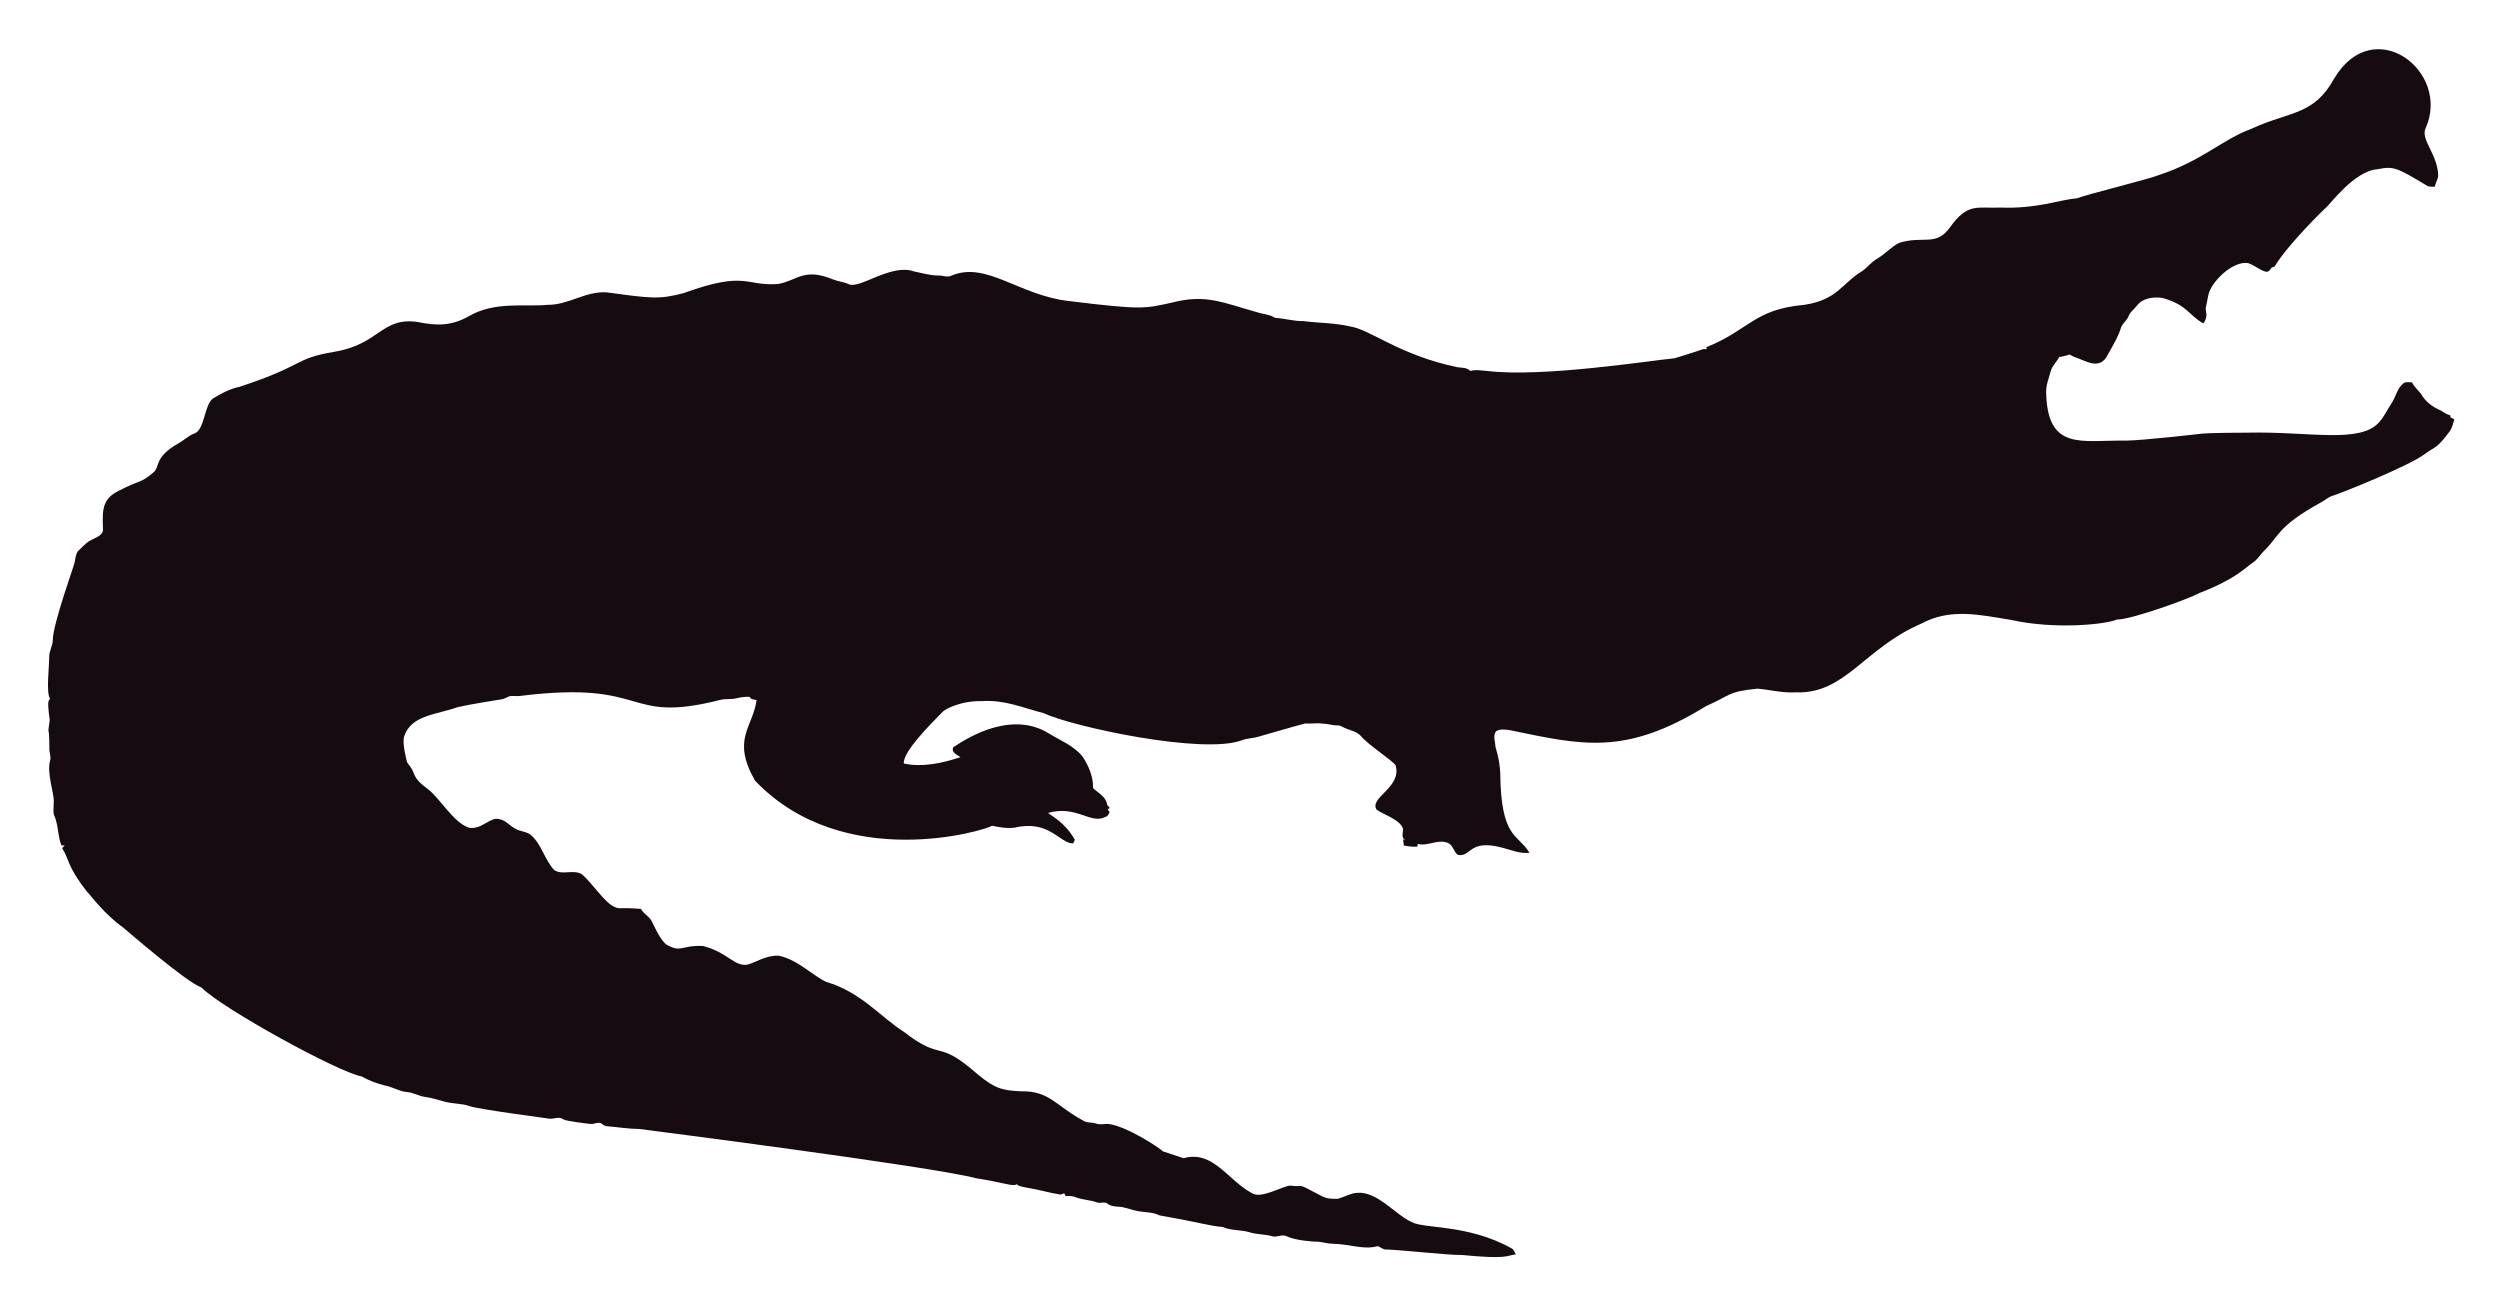
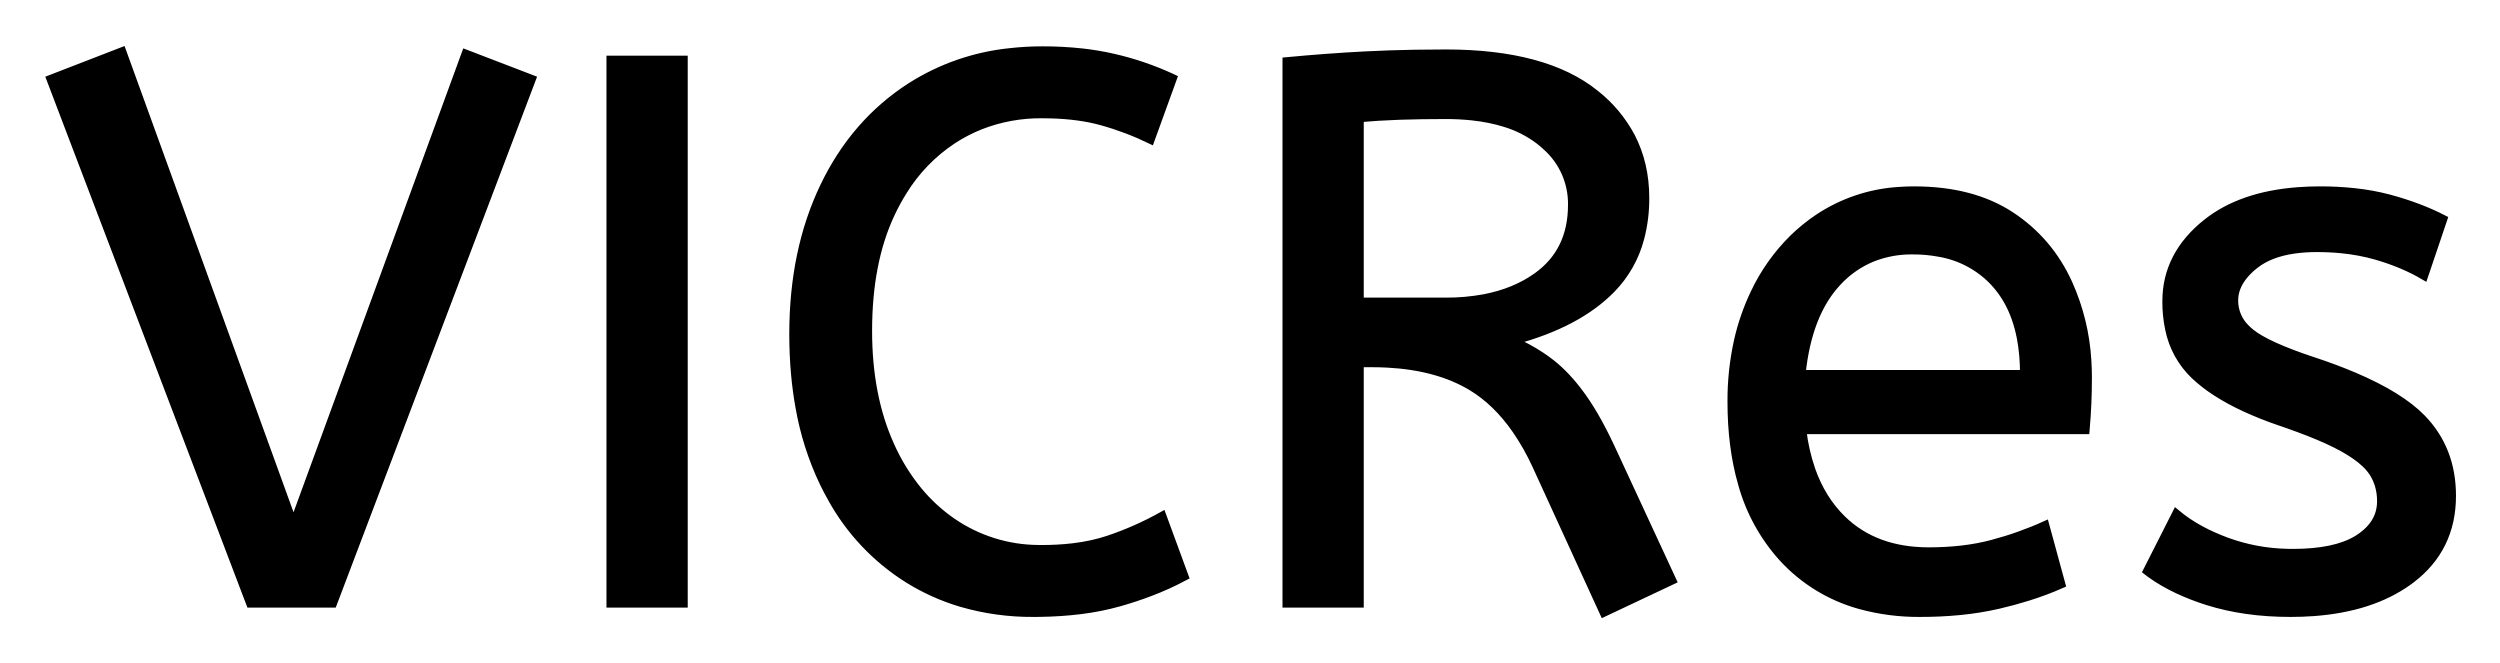
- <svg xmlns="http://www.w3.org/2000/svg" role="img" viewBox="-18.65 -23.65 2659.80 1387.30">
-   <path fill="#160B10" d="M2562.057 112.664c-5.93 12.226 13.089 27.649 13.408 51.328-.967 3.791-2.837 7.289-3.816 11.093-2.417-.267-4.923.089-7.226-.636-33.512-20.05-36.245-21.483-53.631-18.038-24.88 1.775-51.012 38.147-54.547 40.579-1 .685-40.963 39.485-54.967 62.993-1.056.331-2.086.661-3.078 1.005-1.45 2.188-3.295 5.317-6.386 4.363-6.755-1.794-12.047-7.022-18.687-9.083-14.172-2.325-33.569 14.577-40.185 28.126-2.76 5.432-2.862 11.614-4.401 17.415-2.078 5.918 3.558 9.203-2.964 18.611-15.758-8.651-16.89-19.671-43.645-27.108-9.541-1.323-21.002.025-27.146 8.345-2.9 3.956-7.454 6.64-8.994 11.487-1.705 4.223-5.788 6.857-7.569 10.978-3.219 10.775-9.274 20.417-14.705 30.186-7.484 15.043-21.458 7.113-29.639 3.893-3.549-1.501-7.378-2.404-10.482-4.745-3.613 1.31-7.378 2.124-11.131 2.799-2.9 5.19-7.62 9.362-9.184 15.252-1.972 7.442-5.139 14.807-4.771 22.656 1.426 62.435 37.744 50.23 84.657 50.985 18.427-.238 76.659-6.917 77.661-7.06 10.315-1.512 51.103-1.387 52.104-1.425 64.718-1.507 119.253 12.017 139.725-10.991 5.622-6.144 8.955-13.878 13.598-20.735 4.617-7.073 5.915-16.893 13.662-21.562 2.519-.687 5.19-.305 7.81-.242 2.481 5.406 7.582 8.854 10.609 13.891 4.503 7.467 12.047 12.632 19.921 16.041 3.269 1.794 6.144 4.389 9.999 4.936.166.852.369 1.705.598 2.57 1.259.611 2.519 1.208 3.854 1.819-1.196 4.325-2.073 8.854-4.681 12.606-14.981 20.134-15.737 16.079-26.561 24.297-16.513 12.73-90.704 42.38-97.937 44.421-4.63 1.259-8.078 4.719-12.199 6.907-47.689 26.034-44.914 36.755-61.276 51.99-3.969 4.096-6.856 9.273-11.754 12.403-6.886 4.248-16.845 16.908-56.76 32.26-10.994 6.222-73.381 28.559-87.544 28.177-12.182 5.289-66.295 10.873-113.113.394-34.047-5.52-64.247-12.539-95.05 3.905-61.045 26.219-81.054 75.205-133.67 73.195-13.739.903-27.159-2.684-40.745-3.943-32.756 3.396-26.951 6.432-54.687 18.547-86.536 53.421-132.198 41.426-208.888 25.607-4.859-.636-10.304-1.616-14.68 1.259-3.511 4.999-.687 11.232-.509 16.804 2.76 8.879 4.605 18.076 5.037 27.388.678 70.703 18.876 64.615 31.064 85.038-10.38 1.31-20.137-3.346-30.008-5.724-35.054-8.942-31.959 10.974-46.367 7.887-4.376-3.651-5.076-10.864-10.94-12.886-10.482-3.893-20.875 4.033-31.37 1.285-.165.725-.483 2.163-.649 2.875-4.834.432-9.592-.331-14.311-1.196-.153-2.201-.407-4.401-.751-6.551.7.127 2.112.382 2.824.509-5.368-1.387-2.926-7.48-2.862-11.411-2.581-10.171-21.93-15.743-28.266-20.735-7.896-13.101 27.192-23.356 20.29-47.143-4.808-6.385-29.888-22.164-37.17-31.395-4.783-5.063-12.047-5.813-18.013-8.815-1.972-.827-3.791-2.315-6.017-2.239-5.597.191-10.965-1.781-16.537-1.908-6.208-.878-12.441.318-18.661-.076-6.376 1.51-49.471 13.993-49.471 13.993-5.775 1.781-11.97 1.603-17.631 3.791-41.153 15.671-180.401-14.399-211.051-28.838-22.477-5.819-41.27-14.396-65.945-12.772-23.033-.496-39.521 9.215-41.101 11.08-14.156 14.382-42.805 43.009-41.597 55.297 9.881 2.049 27.067 4.244 60.297-6.755-3.6-2.633-10.164-4.859-7.683-10.52 30.91-20.96 69.478-34.528 101.385-14.896 12.454 7.683 26.879 13.128 36.241 24.907 6.449 9.897 11.461 21.384 11.08 33.43 5.483 5.19 14.184 9.464 14.96 17.771.954 1.132 1.883 2.239 2.9 3.371-.56.344-1.679 1.03-2.251 1.361.674 1.081 1.336 2.15 2.022 3.244-1.157 2.112-2.252 4.643-4.923 5.037-15.167 7.923-30.412-12.885-60.589-4.414 4.515 3.914 17.957 10.035 28.495 28.596-.623 1.285-1.221 2.582-1.781 3.893-14.581-.066-25.26-25.439-62.103-16.83-8.065 1.081-16.27-.28-24.119-2.048-5.689 4.616-157.704 51.097-252.241-47.919-25.462-44.516-2.105-56.742 1.616-85.776-2.646-.598-6.259-.445-7.429-3.447-4.834-.216-9.63.547-14.311 1.666-5.343 1.336-10.927.254-16.283 1.527-104.921 26.598-73.475-21.586-213.976-4.058-3.638.483-7.327-.471-10.927.267-2.722 1.043-5.203 2.786-8.129 3.244-1.005.139-35.568 5.632-46.749 8.332-23.248 8.245-49.669 8.494-57.027 31.013-2.544 7.127 2.495 25.23 2.659 26.23.509 2.748 2.964 4.529 4.274 6.907 5.125 7.002 1.576 10.814 17.186 22.287 13.483 9.569 27.903 36.42 44.764 41.877 13.652 2.389 22.508-11.842 32.107-9.146 7.022 1.107 11.334 7.276 17.415 10.317 5.356 3.193 12.365 2.633 17.033 7.162 11.029 10.189 14.018 26.078 24.284 36.878 8.765 5.47 19.972-.979 28.965 4.071 11.309 9.233 25.045 31.634 35.809 35.287 4.836 2.294 4.589-.02 27.477 1.832 2.226 4.796 7.327 7.085 10.253 11.347 2.611 3.387 8.633 20.294 16.715 26.574 16.075 9.185 15.426.491 38.875 1.488 26.056 6.667 32.977 21.713 46.774 19.997 8.688-1.942 19.833-10.206 33.646-9.68 20.419 4.043 37.013 21.857 50.896 27.986 36.199 10.4 58.502 37.92 82.062 52.817 43.011 33.213 34.403 6.396 79.034 45.566 18.208 15.125 26.246 17.04 45.986 17.936 30.318-.751 37.93 16.193 65.525 30.81 4.134 3.155 9.541 1.844 14.196 3.498 4.147 1.463 8.51.394 12.772.369 18.974 1.87 55.059 25.539 58.465 29.232 7.353 2.353 14.667 4.91 22.02 7.276 31.527-8.837 46.862 23.524 72.916 37.323 9.817 6.052 31.604-7.299 40.338-8.179 17.829 2.357 3.781-4.531 33.392 11.016 5.241 3.066 11.589 3.218 17.504 3.028 6.869-1.921 13.204-5.852 20.48-6.348 21.245-1.942 41.314 23.767 57.816 30.975 12.756 7.578 60.29 2.089 106.638 28.189 2.366 1.298 3.155 4.007 4.3 6.284-10.435 1.423-8.676 5.392-56.964.7-16.115.199-61.486-5.252-82.52-5.953-2.824-.572-4.91-3.04-7.772-3.397-15.269 4.072-27.792-2.198-48.492-2.671-5.546-.102-10.825-2.201-16.359-2.162-2.762-.015-21.848-1.008-32.323-6.004-4.758-1.972-9.668 1.654-14.476.293-7.747-2.315-16.003-1.781-23.737-4.121-9.541-3.104-20.277-1.692-29.41-5.865-12.12-.691-23.98-4.714-66.899-12.25-6.984-3.625-14.985-3.091-22.516-4.49-7.416-1.145-14.324-4.643-21.892-4.821-3.727-.204-7.632-.649-10.698-2.939-3.206-2.951-7.645-.127-11.334-1.539-7.531-2.798-15.774-2.646-23.203-5.712-3.282-1.298-6.844-1.17-10.278-1.081-.394-.763-1.183-2.264-1.577-3.015-1.285.636-2.608 1.119-3.982 1.45-12.263-1.87-24.131-5.674-36.394-7.467-3.46-.903-7.404-1.005-10.113-3.6-3.831 2.97-12.398-1.54-43.747-6.411-46.335-12.483-357.594-52.295-357.594-52.295-11.716-.14-23.317-2.023-34.982-3.015-2.442-.127-4.211-1.844-6.068-3.18-3.753-1.387-7.467 1.336-11.271.789-2.02-.195-26.027-2.946-28.838-4.923-4.592-3.587-10.278.216-15.367-.738-2.203-.387-74.203-9.818-84.135-13.242-8.243-2.989-17.224-2.379-25.658-4.529-7.162-1.895-14.209-4.274-21.574-5.254-6.92-.878-13.001-4.923-20.035-5.266-8.319-.878-15.443-5.826-23.648-7.073-8.256-2.252-16.448-5.037-23.775-9.49-23.552-3.584-149.518-72.739-170.649-94.63-16.013-5.37-81.914-62.745-82.914-63.439-21.039-15.096-34.147-33.758-38.964-38.595-21.778-27.726-18.854-34.892-26.396-46.215.916-1.018 1.832-2.01 2.748-3.015-1.145.038-2.29.076-3.435.14-3.651-8.676-3.18-18.28-6.042-27.172-2.062-7.913-2.975-1.701-2.175-19.526.634-7.664-7.675-30.697-3.931-43.518 1.348-4.16-.814-8.281-.751-12.454.068-28.882-2.418-11.02.394-30.657-3.041-22.85-1.09-20.042.305-22.719-4.294-7.378-.844-32.606-.89-44.586-.025-6.246 3.714-11.741 3.867-17.962 0-16.859 22.775-79.378 23.076-82.113 1.056-4.198 1.043-9.032 3.778-12.568 4.338-3.74 7.874-8.485 13.052-11.169 4.745-2.913 11.411-4.172 13.471-10.088.043-16.362-3.503-32.575 15.532-42.157 25.219-13.344 23.115-7.424 38.34-20.379 6.931-5.754.059-15.764 26.434-30.772 5.915-3.129 10.622-8.281 17.046-10.507 11.015-3.661 10.497-31.892 20.099-37.437 8.612-5.33 17.796-10.113 27.795-12.148 71.433-23.584 56.818-29.805 100.939-37.31 48.019-7.907 49.805-36.895 88.244-31.777 19.858 4.163 35.994 4.605 54.61-5.953 27.665-16.35 60.97-9.859 83.919-12.212 22.172.42 41.279-15.29 63.693-13.191 46.138 6.272 54.878 7.691 80.993.738 67.442-24.31 65.094-7.128 100.634-9.706 20.946-3.875 27.233-17.596 58.388-4.91 5.368 2.188 11.283 2.595 16.575 5.025 11.553 5.818 45.215-22.204 69.43-13.535 8.676 1.717 17.262 4.401 26.205 4.401 4.49-.216 9.083 2.252 13.446.293 37.015-16.156 72.304 20.872 125.096 26.815 80.305 9.923 81.3 7.845 110.289 1.603 36.266-9.336 54.189.413 92.111 10.902 5.775 1.717 12.11 1.984 17.237 5.47 10.075.458 19.844 3.638 29.983 3.396 16.588 2.163 33.506 1.819 49.853 5.686 21.982 3.418 52.115 30.498 114.347 43.441 4.681.572 9.999.28 13.586 3.956 5.864-1.844 12.047-.267 18.038-.025 59.148 7.176 174.934-11.359 199.106-13.471 9.82-3.218 19.819-5.966 29.576-9.452 1.488-.674 3.155-.356 4.758-.229-.115-.522-.356-1.577-.483-2.099 45.944-18.548 50.589-40.213 103.827-45.057 35.891-5.17 40.645-23.282 61.836-35.809 5.712-3.969 9.897-9.808 16.028-13.281 8.408-4.872 14.82-12.555 23.559-16.931 25.605-7.944 38.867 4.305 53.847-16.257 19.089-26.933 29.276-20.168 53.605-21.256 38.819 1.522 63.061-8.345 81.948-9.935 11.484-4.495 77.877-20.69 87.061-24.742 45.297-14.857 67.746-37.884 97.505-48.848 42.187-19.404 67.008-14.225 88.74-53.694 41.891-70.568 124.443-7.946 97.366 52.7z" />
+ <svg xmlns="http://www.w3.org/2000/svg" role="img" viewBox="-6.43 -6.43 321.36 85.11">
+   <path d="M36.4 71.2H25.7L0 3.7 9.3.1l22 60.7L53.4.4 62 3.7 36.4 71.2zm172.2-3l-8.9 4.2-8.7-19a30.586 30.586 0 0 0-2.591-4.573q-2.506-3.605-5.709-5.527-4.355-2.613-10.836-2.95a37.847 37.847 0 0 0-1.964-.05h-1.5v30.9h-9.5V1.4q5.3-.5 10.15-.75a187.94 187.94 0 0 1 6.316-.215A226.267 226.267 0 0 1 179.4.4q12.8 0 19.25 5.2a17.414 17.414 0 0 1 4.63 5.534q1.82 3.51 1.82 7.866a19.88 19.88 0 0 1-.651 5.22 14.672 14.672 0 0 1-3.699 6.53q-4.35 4.45-12.55 6.65a23.656 23.656 0 0 1 3.429 1.863 20.427 20.427 0 0 1 1.371.987q1.969 1.547 3.805 4.06a29.29 29.29 0 0 1 .245.34Q199 47.4 201 51.8l7.6 16.4zM144.4 3.6l-2.9 8q-3.1-1.5-6.35-2.4-2.793-.773-6.435-.882A40.705 40.705 0 0 0 127.5 8.3a21.173 21.173 0 0 0-7.905 1.455 19.981 19.981 0 0 0-3.545 1.845 21.167 21.167 0 0 0-6.366 6.581A26.978 26.978 0 0 0 108.1 21.1q-2.9 6.2-2.9 15 0 8.4 2.85 14.7a25.677 25.677 0 0 0 3.586 5.828 21.423 21.423 0 0 0 4.314 3.972 19.703 19.703 0 0 0 11.145 3.497 23.894 23.894 0 0 0 .405.003 33.715 33.715 0 0 0 3.971-.221q2.476-.294 4.529-.979 3.6-1.2 7-3.1l2.9 7.9a37.561 37.561 0 0 1-4.495 2.044 47.894 47.894 0 0 1-3.955 1.306 33.592 33.592 0 0 1-4.965.991q-2.482.314-5.279.354a57.414 57.414 0 0 1-.806.005 32.384 32.384 0 0 1-9.325-1.301 27.961 27.961 0 0 1-6.775-3.049 28.6 28.6 0 0 1-9.877-10.445A34.916 34.916 0 0 1 99.4 55.65a37.611 37.611 0 0 1-3.099-9.717q-.776-4.266-.8-9.119a62.816 62.816 0 0 1-.001-.314q0-10.7 3.95-18.95t11.2-12.9A29.371 29.371 0 0 1 123.33.239 37.292 37.292 0 0 1 127.6 0a45.639 45.639 0 0 1 5.058.268A35.2 35.2 0 0 1 136.7.95a38.224 38.224 0 0 1 7.475 2.545 35.605 35.605 0 0 1 .225.105zM269.5 67l3.8-7.5a18.557 18.557 0 0 0 3.144 2.126q1.554.844 3.406 1.524a24.073 24.073 0 0 0 7.611 1.437 27.464 27.464 0 0 0 .839.013q5.392 0 8.235-1.715a7.738 7.738 0 0 0 .215-.135q2.85-1.85 2.85-4.75a7.123 7.123 0 0 0-.314-2.147 6.212 6.212 0 0 0-.736-1.553 6.384 6.384 0 0 0-.929-1.094q-1.014-.972-2.687-1.925a22.3 22.3 0 0 0-.234-.131 28.462 28.462 0 0 0-1.994-.993q-2.116-.962-5.105-2.011a103.602 103.602 0 0 0-1.001-.346 46.616 46.616 0 0 1-4.398-1.743q-2.114-.974-3.79-2.062a19.335 19.335 0 0 1-2.762-2.145 11.324 11.324 0 0 1-3.294-5.996A16.794 16.794 0 0 1 272 32.3q0-6 5.25-10.15 4.404-3.481 11.658-4.042A37.527 37.527 0 0 1 291.8 18a40.794 40.794 0 0 1 4.446.231q2.308.253 4.324.785a25.234 25.234 0 0 1 .13.034q3.9 1.05 7 2.65l-2.5 7.4q-2.7-1.6-6.15-2.6a25.024 25.024 0 0 0-4.483-.847 31.837 31.837 0 0 0-3.167-.153 20.632 20.632 0 0 0-2.937.195q-3.086.445-4.963 1.905a9.322 9.322 0 0 0-1.358 1.274q-.702.818-1.037 1.691a4.529 4.529 0 0 0-.305 1.635 4.921 4.921 0 0 0 1.495 3.552 7.082 7.082 0 0 0 .605.548q2.065 1.672 7.998 3.634a84.459 84.459 0 0 0 .202.066 67.753 67.753 0 0 1 5.062 1.898q5.927 2.519 8.738 5.402 3.9 4 3.9 10 0 6.748-5.251 10.755a16.618 16.618 0 0 1-.399.295q-4.74 3.398-12.188 3.945A40.423 40.423 0 0 1 288 72.4q-5.9 0-10.65-1.5a30.883 30.883 0 0 1-3.84-1.485q-1.981-.931-3.562-2.079A18.229 18.229 0 0 1 269.5 67zm-7.8-18.1h-36.4a24.088 24.088 0 0 0 1.139 5.025q1.336 3.813 3.961 6.375 4.2 4.1 11.1 4.1 4.5 0 8.1-.95 3.6-.95 6.9-2.45l2.1 7.7a40.77 40.77 0 0 1-4.335 1.626 51.863 51.863 0 0 1-3.765 1.024 38.914 38.914 0 0 1-5.092.819 52.025 52.025 0 0 1-5.008.231 28.318 28.318 0 0 1-7.746-1.005 21.108 21.108 0 0 1-10.004-6.145 23.521 23.521 0 0 1-5.205-9.54Q216.1 51.045 216.1 45.2a35.359 35.359 0 0 1 .833-7.822 28.84 28.84 0 0 1 2.117-6.128 24.642 24.642 0 0 1 5.016-7.082 22.887 22.887 0 0 1 3.234-2.618 21.048 21.048 0 0 1 10.259-3.472A26.205 26.205 0 0 1 239.6 18q7.5 0 12.45 3.25Q257 24.5 259.5 30a28.185 28.185 0 0 1 2.426 9.864A33.434 33.434 0 0 1 262 42.1a75.204 75.204 0 0 1-.291 6.697 69.426 69.426 0 0 1-.009.103zM81.5 71.2H72v-70h9.5v70zm86.9-62.4v23.5h11a26.489 26.489 0 0 0 4.923-.431q3.929-.744 6.777-2.769 4.5-3.2 4.5-9.2a9.811 9.811 0 0 0-3.273-7.464 13.272 13.272 0 0 0-.927-.786 13.923 13.923 0 0 0-4.364-2.222q-1.929-.61-4.259-.858a31.944 31.944 0 0 0-3.377-.17q-3.174 0-5.738.087a118.974 118.974 0 0 0-.362.013q-2.7.1-4.9.3zm56.8 32.8h28.5a24.355 24.355 0 0 0-.404-4.585q-.496-2.584-1.6-4.608A12.422 12.422 0 0 0 249.9 29.9a12.488 12.488 0 0 0-6.961-3.776 18.395 18.395 0 0 0-3.539-.324 13.58 13.58 0 0 0-5.112.935 12.524 12.524 0 0 0-4.488 3.115q-3.8 4.05-4.6 11.75z" vector-effect="non-scaling-stroke" fill="#000" fill-rule="evenodd" stroke="#000" stroke-linecap="round" stroke-width=".25mm" />
</svg>
